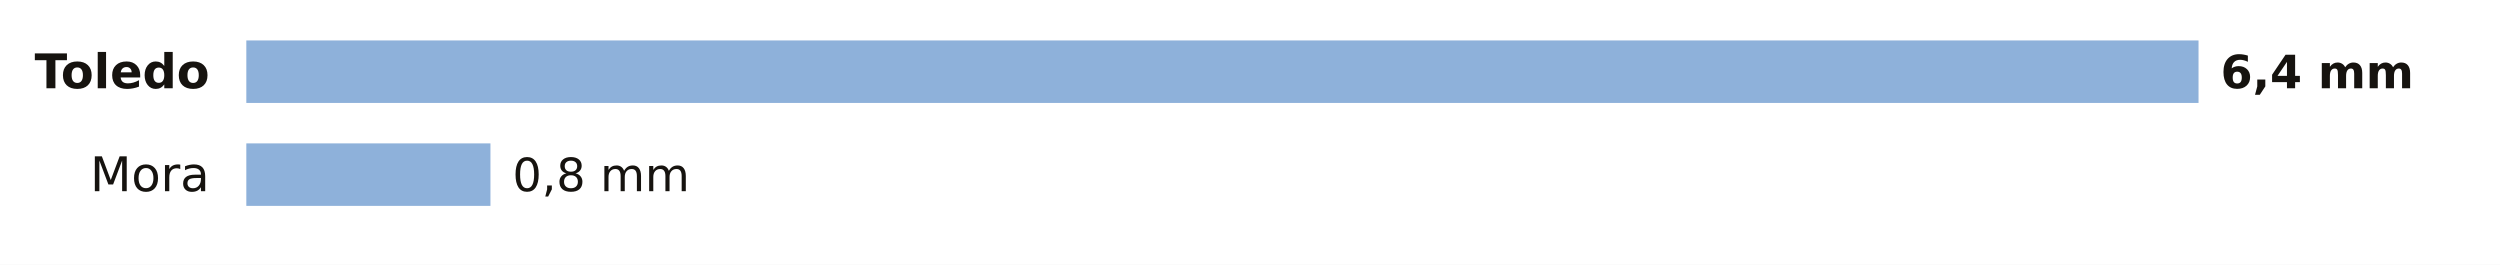
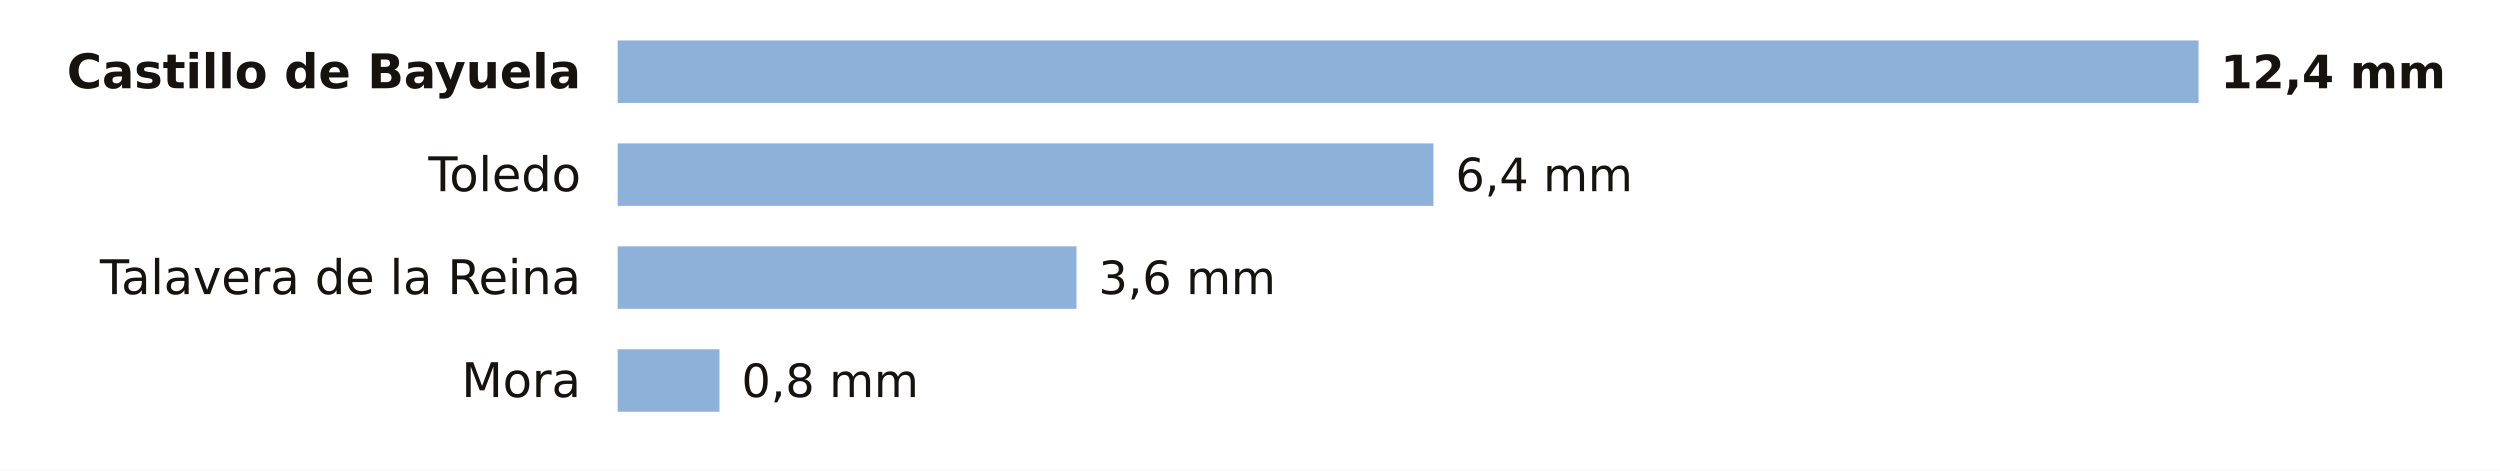
- <svg xmlns="http://www.w3.org/2000/svg" viewBox="0 0 680 72" width="680" height="72" role="img" aria-label="La lluvia de los últimos 7 días en las estaciones de AEMET de Toledo">
-   <rect width="680" height="72" fill="#FFFFFF" />
-   <text x="57.0" y="24.0" font-size="13" fill="#16130F" text-anchor="end" font-weight="600" font-family="Public Sans, DejaVu Sans, Arial, sans-serif">Toledo</text>
-   <rect x="67" y="11" width="531.0" height="17" fill="#8EB1DA" />
-   <text x="604.0" y="24.0" font-size="12.5" fill="#16130F" text-anchor="start" font-weight="700" font-family="Public Sans, DejaVu Sans, Arial, sans-serif">6,4 mm</text>
-   <text x="57.0" y="52.0" font-size="13" fill="#16130F" text-anchor="end" font-weight="400" font-family="Public Sans, DejaVu Sans, Arial, sans-serif">Mora</text>
-   <rect x="67" y="39" width="66.4" height="17" fill="#8EB1DA" />
-   <text x="139.4" y="52.0" font-size="12.5" fill="#16130F" text-anchor="start" font-weight="500" font-family="Public Sans, DejaVu Sans, Arial, sans-serif">0,8 mm</text>
+ <svg xmlns="http://www.w3.org/2000/svg" viewBox="0 0 680 128" width="680" height="128" role="img" aria-label="La lluvia de los últimos 7 días en las estaciones de AEMET de Toledo">
+   <rect width="680" height="128" fill="#FFFFFF" />
+   <text x="158.0" y="24.0" font-size="13" fill="#16130F" text-anchor="end" font-weight="600" font-family="Public Sans, DejaVu Sans, Arial, sans-serif">Castillo de Bayuela</text>
+   <rect x="168" y="11" width="430.0" height="17" fill="#8EB1DA" />
+   <text x="604.0" y="24.0" font-size="12.5" fill="#16130F" text-anchor="start" font-weight="700" font-family="Public Sans, DejaVu Sans, Arial, sans-serif">12,4 mm</text>
+   <text x="158.0" y="52.0" font-size="13" fill="#16130F" text-anchor="end" font-weight="400" font-family="Public Sans, DejaVu Sans, Arial, sans-serif">Toledo</text>
+   <rect x="168" y="39" width="221.9" height="17" fill="#8EB1DA" />
+   <text x="395.9" y="52.0" font-size="12.5" fill="#16130F" text-anchor="start" font-weight="500" font-family="Public Sans, DejaVu Sans, Arial, sans-serif">6,4 mm</text>
+   <text x="158.0" y="80.0" font-size="13" fill="#16130F" text-anchor="end" font-weight="400" font-family="Public Sans, DejaVu Sans, Arial, sans-serif">Talavera de la Reina</text>
+   <rect x="168" y="67" width="124.8" height="17" fill="#8EB1DA" />
+   <text x="298.8" y="80.0" font-size="12.5" fill="#16130F" text-anchor="start" font-weight="500" font-family="Public Sans, DejaVu Sans, Arial, sans-serif">3,6 mm</text>
+   <text x="158.0" y="108.0" font-size="13" fill="#16130F" text-anchor="end" font-weight="400" font-family="Public Sans, DejaVu Sans, Arial, sans-serif">Mora</text>
+   <rect x="168" y="95" width="27.7" height="17" fill="#8EB1DA" />
+   <text x="201.7" y="108.0" font-size="12.5" fill="#16130F" text-anchor="start" font-weight="500" font-family="Public Sans, DejaVu Sans, Arial, sans-serif">0,8 mm</text>
</svg>
